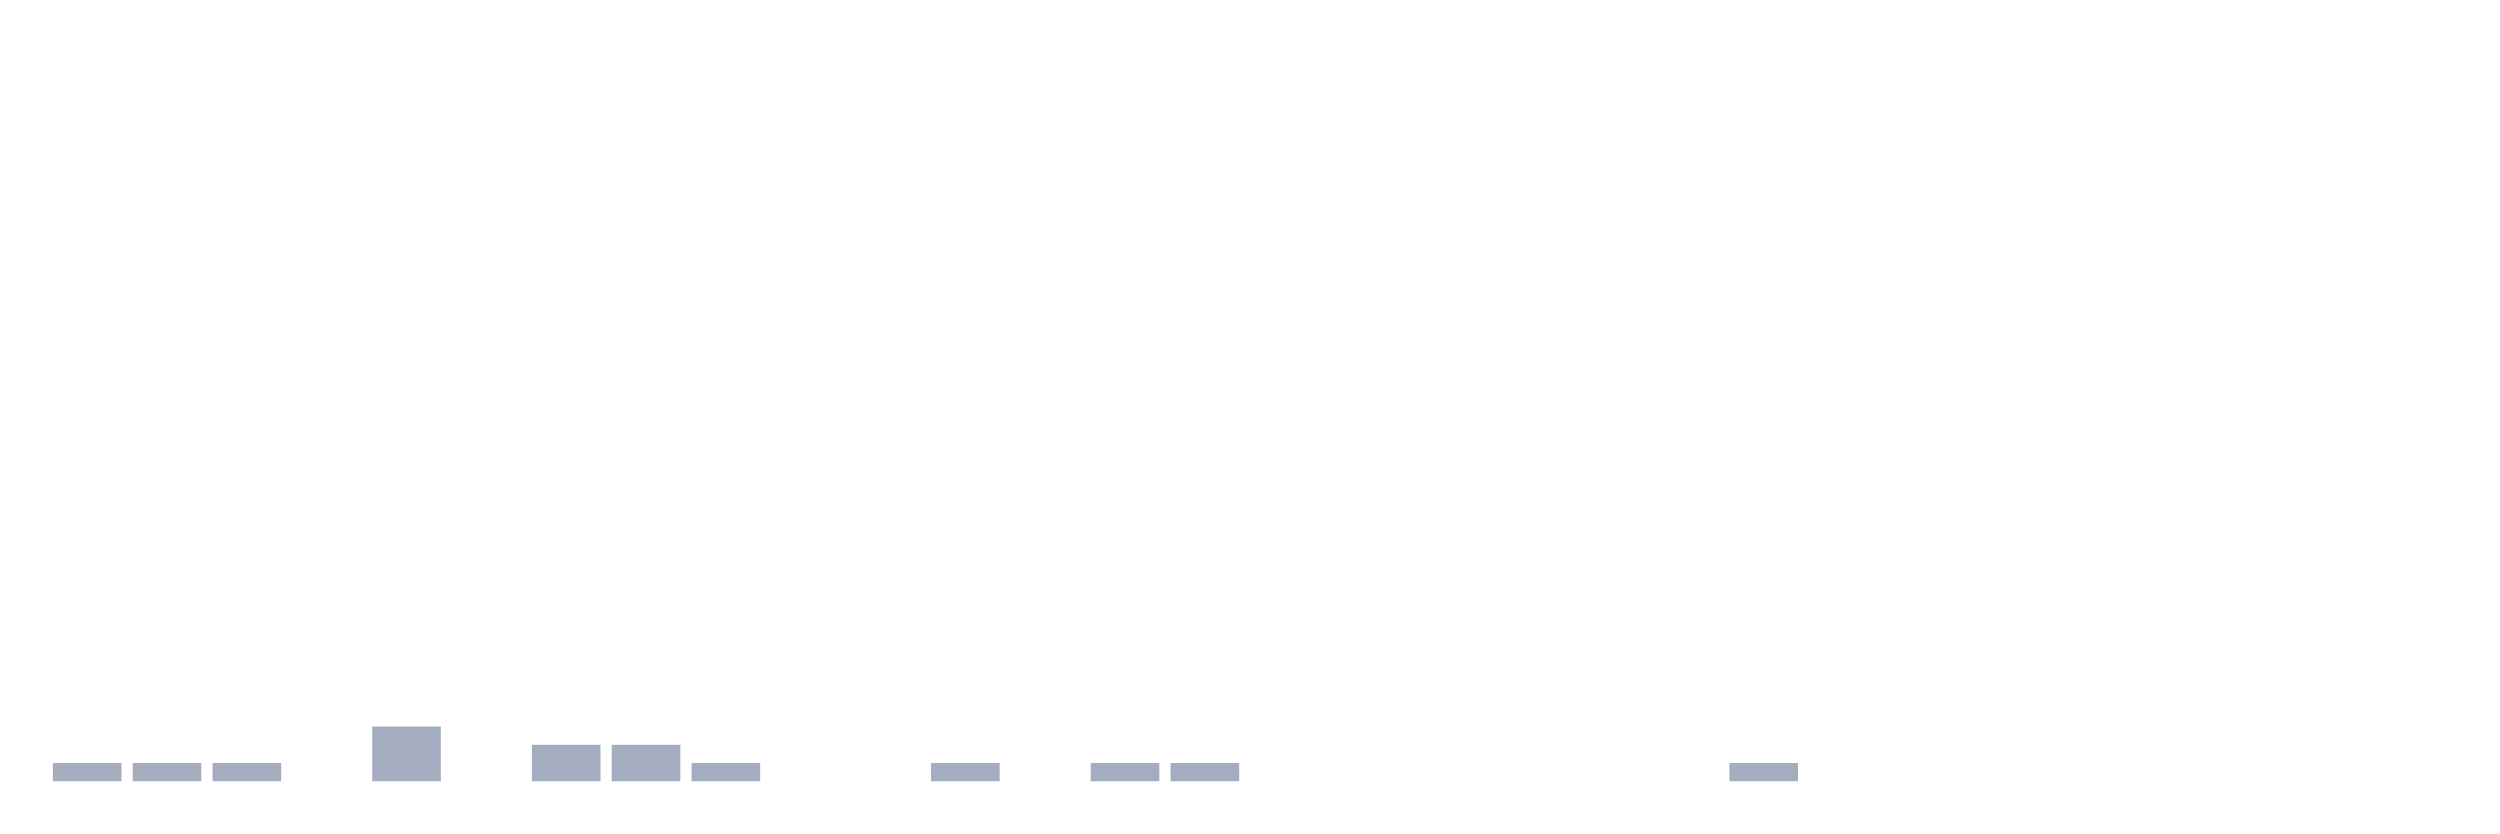
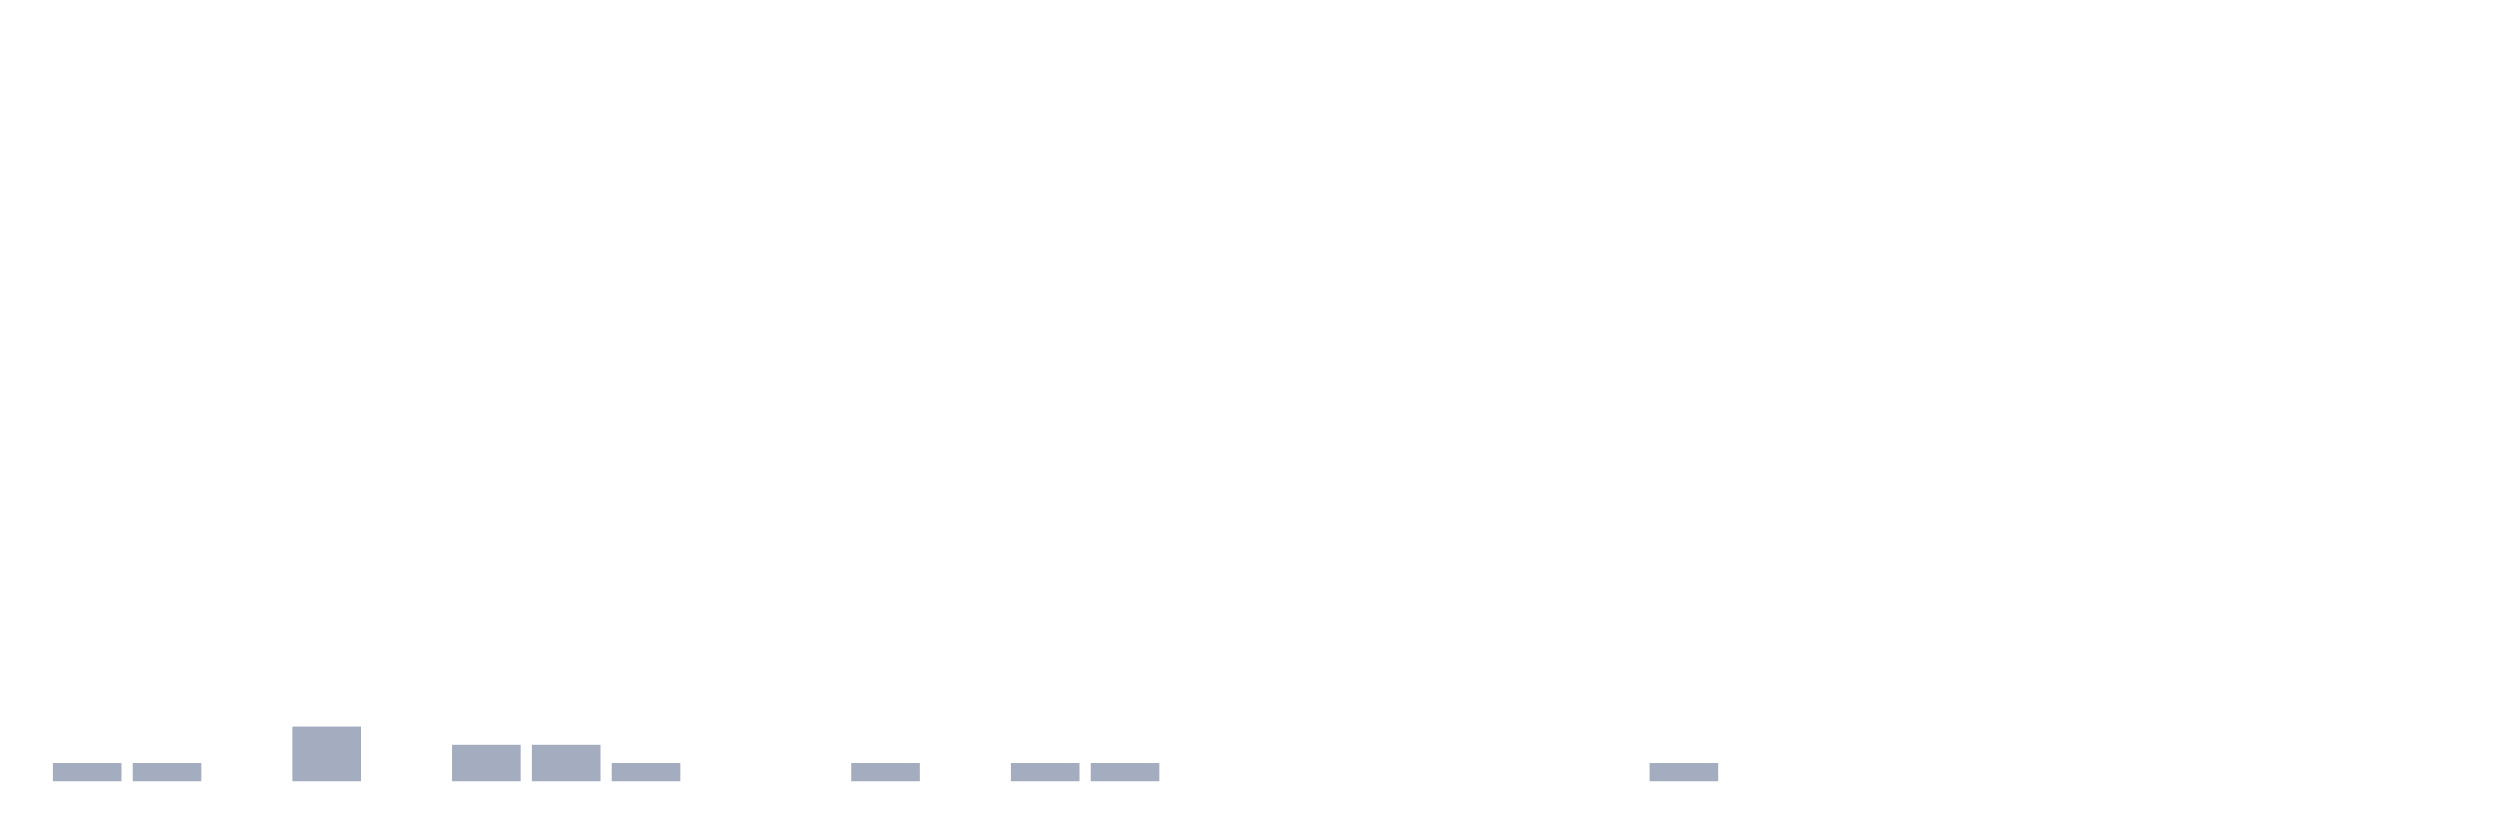
<svg xmlns="http://www.w3.org/2000/svg" viewBox="0 0 480 160">
  <g transform="translate(10,10)">
    <rect class="bar" x="0.153" width="13.175" y="136.5" height="3.5" fill="rgb(164,173,192)" />
    <rect class="bar" x="15.482" width="13.175" y="136.5" height="3.5" fill="rgb(164,173,192)" />
-     <rect class="bar" x="30.81" width="13.175" y="136.5" height="3.5" fill="rgb(164,173,192)" />
-     <rect class="bar" x="46.138" width="13.175" y="140" height="0" fill="rgb(164,173,192)" />
-     <rect class="bar" x="61.466" width="13.175" y="129.5" height="10.5" fill="rgb(164,173,192)" />
-     <rect class="bar" x="76.794" width="13.175" y="140" height="0" fill="rgb(164,173,192)" />
+     <rect class="bar" x="30.81" width="13.175" y="140" height="0" fill="rgb(164,173,192)" />
+     <rect class="bar" x="46.138" width="13.175" y="129.5" height="10.5" fill="rgb(164,173,192)" />
+     <rect class="bar" x="61.466" width="13.175" y="140" height="0" fill="rgb(164,173,192)" />
+     <rect class="bar" x="76.794" width="13.175" y="133" height="7" fill="rgb(164,173,192)" />
    <rect class="bar" x="92.123" width="13.175" y="133" height="7" fill="rgb(164,173,192)" />
-     <rect class="bar" x="107.451" width="13.175" y="133" height="7" fill="rgb(164,173,192)" />
-     <rect class="bar" x="122.779" width="13.175" y="136.5" height="3.5" fill="rgb(164,173,192)" />
+     <rect class="bar" x="107.451" width="13.175" y="136.5" height="3.5" fill="rgb(164,173,192)" />
+     <rect class="bar" x="122.779" width="13.175" y="140" height="0" fill="rgb(164,173,192)" />
    <rect class="bar" x="138.107" width="13.175" y="140" height="0" fill="rgb(164,173,192)" />
-     <rect class="bar" x="153.436" width="13.175" y="140" height="0" fill="rgb(164,173,192)" />
-     <rect class="bar" x="168.764" width="13.175" y="136.5" height="3.5" fill="rgb(164,173,192)" />
-     <rect class="bar" x="184.092" width="13.175" y="140" height="0" fill="rgb(164,173,192)" />
+     <rect class="bar" x="153.436" width="13.175" y="136.5" height="3.5" fill="rgb(164,173,192)" />
+     <rect class="bar" x="168.764" width="13.175" y="140" height="0" fill="rgb(164,173,192)" />
+     <rect class="bar" x="184.092" width="13.175" y="136.5" height="3.5" fill="rgb(164,173,192)" />
    <rect class="bar" x="199.42" width="13.175" y="136.5" height="3.5" fill="rgb(164,173,192)" />
-     <rect class="bar" x="214.748" width="13.175" y="136.5" height="3.5" fill="rgb(164,173,192)" />
+     <rect class="bar" x="214.748" width="13.175" y="140" height="0" fill="rgb(164,173,192)" />
    <rect class="bar" x="230.077" width="13.175" y="140" height="0" fill="rgb(164,173,192)" />
    <rect class="bar" x="245.405" width="13.175" y="140" height="0" fill="rgb(164,173,192)" />
    <rect class="bar" x="260.733" width="13.175" y="140" height="0" fill="rgb(164,173,192)" />
    <rect class="bar" x="276.061" width="13.175" y="140" height="0" fill="rgb(164,173,192)" />
    <rect class="bar" x="291.39" width="13.175" y="140" height="0" fill="rgb(164,173,192)" />
-     <rect class="bar" x="306.718" width="13.175" y="140" height="0" fill="rgb(164,173,192)" />
-     <rect class="bar" x="322.046" width="13.175" y="136.5" height="3.5" fill="rgb(164,173,192)" />
+     <rect class="bar" x="306.718" width="13.175" y="136.5" height="3.5" fill="rgb(164,173,192)" />
+     <rect class="bar" x="322.046" width="13.175" y="140" height="0" fill="rgb(164,173,192)" />
    <rect class="bar" x="337.374" width="13.175" y="140" height="0" fill="rgb(164,173,192)" />
    <rect class="bar" x="352.702" width="13.175" y="140" height="0" fill="rgb(164,173,192)" />
    <rect class="bar" x="368.031" width="13.175" y="140" height="0" fill="rgb(164,173,192)" />
    <rect class="bar" x="383.359" width="13.175" y="140" height="0" fill="rgb(164,173,192)" />
    <rect class="bar" x="398.687" width="13.175" y="140" height="0" fill="rgb(164,173,192)" />
    <rect class="bar" x="414.015" width="13.175" y="140" height="0" fill="rgb(164,173,192)" />
    <rect class="bar" x="429.344" width="13.175" y="140" height="0" fill="rgb(164,173,192)" />
    <rect class="bar" x="444.672" width="13.175" y="140" height="0" fill="rgb(164,173,192)" />
  </g>
</svg>
